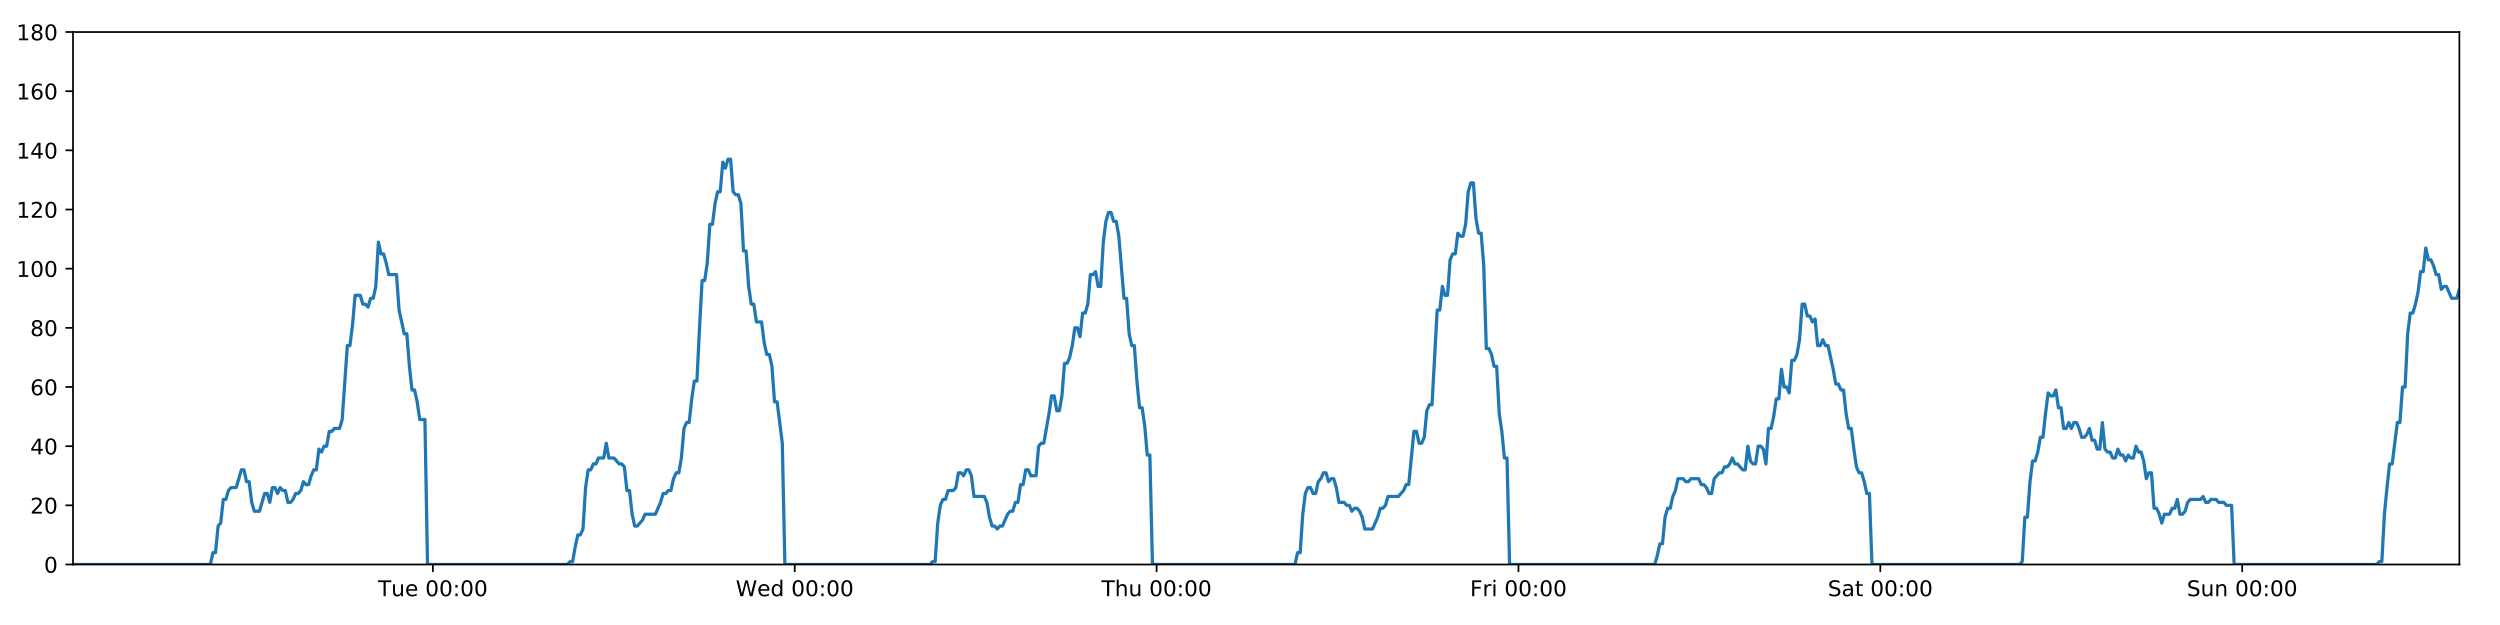
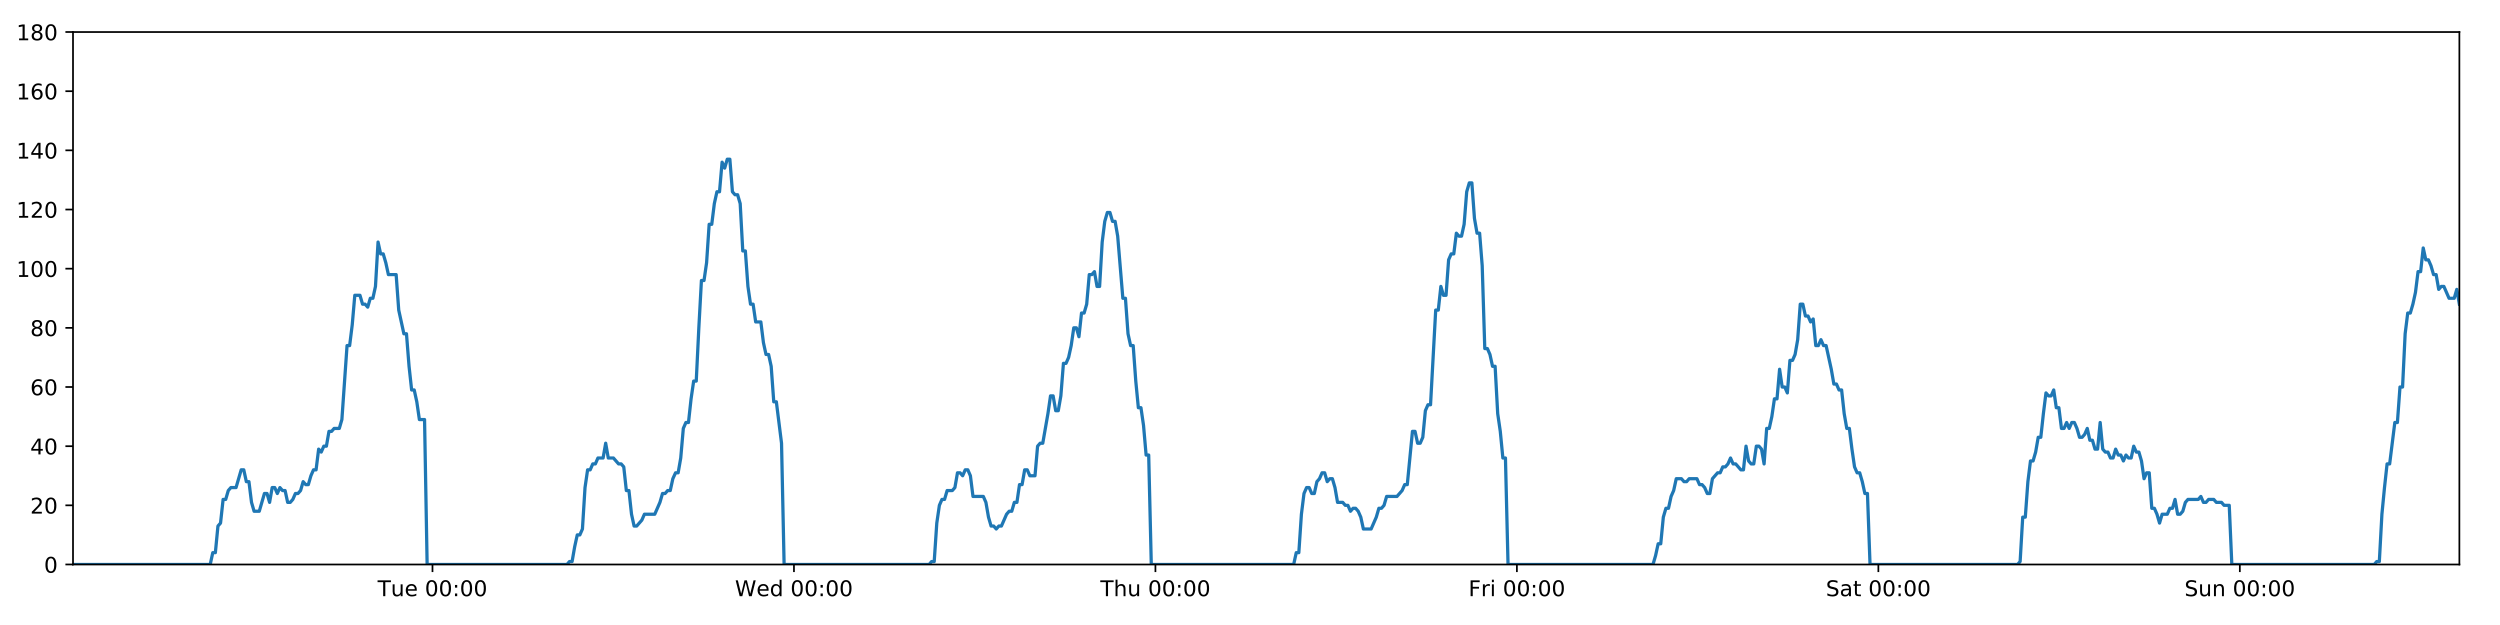
<svg xmlns="http://www.w3.org/2000/svg" xmlns:xlink="http://www.w3.org/1999/xlink" height="288pt" version="1.1" viewBox="0 0 1152 288" width="1152pt">
  <defs>
    <style type="text/css">
*{stroke-linecap:butt;stroke-linejoin:round;}
  </style>
  </defs>
  <g id="figure_1">
    <g id="patch_1">
      <path d="M 0 288  L 1152 288  L 1152 0  L 0 0  z " style="fill:#ffffff;" />
    </g>
    <g id="axes_1">
      <g id="patch_2">
        <path d="M 33.64 260.12  L 1133.28 260.12  L 1133.28 14.76  L 33.64 14.76  z " style="fill:#ffffff;" />
      </g>
      <g id="matplotlib.axis_1">
        <g id="xtick_1">
          <g id="line2d_1">
            <defs>
-               <path d="M 0 0  L 0 3.5  " id="ma4fcff2234" style="stroke:#000000;stroke-width:0.8;" />
-             </defs>
-             <g>
-               <use style="stroke:#000000;stroke-width:0.8;" x="199.47" xlink:href="#ma4fcff2234" y="260.12" />
+               <path d="M 0 0  L 0 3.5  " id="m98854b8094" style="stroke:#000000;stroke-width:0.8;" />
+             </defs>
+             <g>
+               <use style="stroke:#000000;stroke-width:0.8;" x="199.291" xlink:href="#m98854b8094" y="260.12" />
            </g>
          </g>
          <g id="text_1">
            <defs>
              <path d="M -0.297 72.906  L 61.375 72.906  L 61.375 64.594  L 35.5 64.594  L 35.5 0  L 25.594 0  L 25.594 64.594  L -0.297 64.594  z " id="DejaVuSans-84" />
              <path d="M 8.5 21.578  L 8.5 54.688  L 17.484 54.688  L 17.484 21.922  Q 17.484 14.156 20.5 10.266  Q 23.531 6.391 29.594 6.391  Q 36.859 6.391 41.078 11.031  Q 45.312 15.672 45.312 23.688  L 45.312 54.688  L 54.297 54.688  L 54.297 0  L 45.312 0  L 45.312 8.406  Q 42.047 3.422 37.719 1  Q 33.406 -1.422 27.688 -1.422  Q 18.266 -1.422 13.375 4.438  Q 8.5 10.297 8.5 21.578  z M 31.109 56  z " id="DejaVuSans-117" />
              <path d="M 56.203 29.594  L 56.203 25.203  L 14.891 25.203  Q 15.484 15.922 20.484 11.062  Q 25.484 6.203 34.422 6.203  Q 39.594 6.203 44.453 7.469  Q 49.312 8.734 54.109 11.281  L 54.109 2.781  Q 49.266 0.734 44.188 -0.344  Q 39.109 -1.422 33.891 -1.422  Q 20.797 -1.422 13.156 6.188  Q 5.516 13.812 5.516 26.812  Q 5.516 40.234 12.766 48.109  Q 20.016 56 32.328 56  Q 43.359 56 49.781 48.891  Q 56.203 41.797 56.203 29.594  z M 47.219 32.234  Q 47.125 39.594 43.094 43.984  Q 39.062 48.391 32.422 48.391  Q 24.906 48.391 20.391 44.141  Q 15.875 39.891 15.188 32.172  z " id="DejaVuSans-101" />
              <path id="DejaVuSans-32" />
              <path d="M 31.781 66.406  Q 24.172 66.406 20.328 58.906  Q 16.5 51.422 16.5 36.375  Q 16.5 21.391 20.328 13.891  Q 24.172 6.391 31.781 6.391  Q 39.453 6.391 43.281 13.891  Q 47.125 21.391 47.125 36.375  Q 47.125 51.422 43.281 58.906  Q 39.453 66.406 31.781 66.406  z M 31.781 74.219  Q 44.047 74.219 50.516 64.516  Q 56.984 54.828 56.984 36.375  Q 56.984 17.969 50.516 8.266  Q 44.047 -1.422 31.781 -1.422  Q 19.531 -1.422 13.062 8.266  Q 6.594 17.969 6.594 36.375  Q 6.594 54.828 13.062 64.516  Q 19.531 74.219 31.781 74.219  z " id="DejaVuSans-48" />
              <path d="M 11.719 12.406  L 22.016 12.406  L 22.016 0  L 11.719 0  z M 11.719 51.703  L 22.016 51.703  L 22.016 39.312  L 11.719 39.312  z " id="DejaVuSans-58" />
            </defs>
-             <g transform="translate(174.1843 274.7184)scale(0.1 -0.1)">
+             <g transform="translate(174.0047 274.7184)scale(0.1 -0.1)">
              <use xlink:href="#DejaVuSans-84" />
              <use x="60.85" xlink:href="#DejaVuSans-117" />
              <use x="124.229" xlink:href="#DejaVuSans-101" />
              <use x="185.752" xlink:href="#DejaVuSans-32" />
              <use x="217.539" xlink:href="#DejaVuSans-48" />
              <use x="281.162" xlink:href="#DejaVuSans-48" />
              <use x="344.785" xlink:href="#DejaVuSans-58" />
              <use x="378.477" xlink:href="#DejaVuSans-48" />
              <use x="442.1" xlink:href="#DejaVuSans-48" />
            </g>
          </g>
        </g>
        <g id="xtick_2">
          <g id="line2d_2">
            <g>
-               <use style="stroke:#000000;stroke-width:0.8;" x="366.216" xlink:href="#ma4fcff2234" y="260.12" />
+               <use style="stroke:#000000;stroke-width:0.8;" x="365.855" xlink:href="#m98854b8094" y="260.12" />
            </g>
          </g>
          <g id="text_2">
            <defs>
              <path d="M 3.328 72.906  L 13.281 72.906  L 28.609 11.281  L 43.891 72.906  L 54.984 72.906  L 70.312 11.281  L 85.594 72.906  L 95.609 72.906  L 77.297 0  L 64.891 0  L 49.516 63.281  L 33.984 0  L 21.578 0  z " id="DejaVuSans-87" />
              <path d="M 45.406 46.391  L 45.406 75.984  L 54.391 75.984  L 54.391 0  L 45.406 0  L 45.406 8.203  Q 42.578 3.328 38.25 0.953  Q 33.938 -1.422 27.875 -1.422  Q 17.969 -1.422 11.734 6.484  Q 5.516 14.406 5.516 27.297  Q 5.516 40.188 11.734 48.094  Q 17.969 56 27.875 56  Q 33.938 56 38.25 53.625  Q 42.578 51.266 45.406 46.391  z M 14.797 27.297  Q 14.797 17.391 18.875 11.75  Q 22.953 6.109 30.078 6.109  Q 37.203 6.109 41.297 11.75  Q 45.406 17.391 45.406 27.297  Q 45.406 37.203 41.297 42.844  Q 37.203 48.484 30.078 48.484  Q 22.953 48.484 18.875 42.844  Q 14.797 37.203 14.797 27.297  z " id="DejaVuSans-100" />
            </defs>
-             <g transform="translate(339.0266 274.7184)scale(0.1 -0.1)">
+             <g transform="translate(338.6663 274.7184)scale(0.1 -0.1)">
              <use xlink:href="#DejaVuSans-87" />
              <use x="98.799" xlink:href="#DejaVuSans-101" />
              <use x="160.322" xlink:href="#DejaVuSans-100" />
              <use x="223.799" xlink:href="#DejaVuSans-32" />
              <use x="255.586" xlink:href="#DejaVuSans-48" />
              <use x="319.209" xlink:href="#DejaVuSans-48" />
              <use x="382.832" xlink:href="#DejaVuSans-58" />
              <use x="416.523" xlink:href="#DejaVuSans-48" />
              <use x="480.146" xlink:href="#DejaVuSans-48" />
            </g>
          </g>
        </g>
        <g id="xtick_3">
          <g id="line2d_3">
            <g>
-               <use style="stroke:#000000;stroke-width:0.8;" x="532.961" xlink:href="#ma4fcff2234" y="260.12" />
+               <use style="stroke:#000000;stroke-width:0.8;" x="532.42" xlink:href="#m98854b8094" y="260.12" />
            </g>
          </g>
          <g id="text_3">
            <defs>
              <path d="M 54.891 33.016  L 54.891 0  L 45.906 0  L 45.906 32.719  Q 45.906 40.484 42.875 44.328  Q 39.844 48.188 33.797 48.188  Q 26.516 48.188 22.312 43.547  Q 18.109 38.922 18.109 30.906  L 18.109 0  L 9.078 0  L 9.078 75.984  L 18.109 75.984  L 18.109 46.188  Q 21.344 51.125 25.703 53.562  Q 30.078 56 35.797 56  Q 45.219 56 50.047 50.172  Q 54.891 44.344 54.891 33.016  z " id="DejaVuSans-104" />
            </defs>
-             <g transform="translate(507.5712 274.7184)scale(0.1 -0.1)">
+             <g transform="translate(507.0303 274.7184)scale(0.1 -0.1)">
              <use xlink:href="#DejaVuSans-84" />
              <use x="61.084" xlink:href="#DejaVuSans-104" />
              <use x="124.463" xlink:href="#DejaVuSans-117" />
              <use x="187.842" xlink:href="#DejaVuSans-32" />
              <use x="219.629" xlink:href="#DejaVuSans-48" />
              <use x="283.252" xlink:href="#DejaVuSans-48" />
              <use x="346.875" xlink:href="#DejaVuSans-58" />
              <use x="380.566" xlink:href="#DejaVuSans-48" />
              <use x="444.189" xlink:href="#DejaVuSans-48" />
            </g>
          </g>
        </g>
        <g id="xtick_4">
          <g id="line2d_4">
            <g>
-               <use style="stroke:#000000;stroke-width:0.8;" x="699.707" xlink:href="#ma4fcff2234" y="260.12" />
+               <use style="stroke:#000000;stroke-width:0.8;" x="698.985" xlink:href="#m98854b8094" y="260.12" />
            </g>
          </g>
          <g id="text_4">
            <defs>
              <path d="M 9.812 72.906  L 51.703 72.906  L 51.703 64.594  L 19.672 64.594  L 19.672 43.109  L 48.578 43.109  L 48.578 34.812  L 19.672 34.812  L 19.672 0  L 9.812 0  z " id="DejaVuSans-70" />
              <path d="M 41.109 46.297  Q 39.594 47.172 37.812 47.578  Q 36.031 48 33.891 48  Q 26.266 48 22.188 43.047  Q 18.109 38.094 18.109 28.812  L 18.109 0  L 9.078 0  L 9.078 54.688  L 18.109 54.688  L 18.109 46.188  Q 20.953 51.172 25.484 53.578  Q 30.031 56 36.531 56  Q 37.453 56 38.578 55.875  Q 39.703 55.766 41.062 55.516  z " id="DejaVuSans-114" />
              <path d="M 9.422 54.688  L 18.406 54.688  L 18.406 0  L 9.422 0  z M 9.422 75.984  L 18.406 75.984  L 18.406 64.594  L 9.422 64.594  z " id="DejaVuSans-105" />
            </defs>
-             <g transform="translate(677.3932 274.7184)scale(0.1 -0.1)">
+             <g transform="translate(676.6716 274.7184)scale(0.1 -0.1)">
              <use xlink:href="#DejaVuSans-70" />
              <use x="57.41" xlink:href="#DejaVuSans-114" />
              <use x="98.523" xlink:href="#DejaVuSans-105" />
              <use x="126.307" xlink:href="#DejaVuSans-32" />
              <use x="158.094" xlink:href="#DejaVuSans-48" />
              <use x="221.717" xlink:href="#DejaVuSans-48" />
              <use x="285.34" xlink:href="#DejaVuSans-58" />
              <use x="319.031" xlink:href="#DejaVuSans-48" />
              <use x="382.654" xlink:href="#DejaVuSans-48" />
            </g>
          </g>
        </g>
        <g id="xtick_5">
          <g id="line2d_5">
            <g>
-               <use style="stroke:#000000;stroke-width:0.8;" x="866.452" xlink:href="#ma4fcff2234" y="260.12" />
+               <use style="stroke:#000000;stroke-width:0.8;" x="865.55" xlink:href="#m98854b8094" y="260.12" />
            </g>
          </g>
          <g id="text_5">
            <defs>
              <path d="M 53.516 70.516  L 53.516 60.891  Q 47.906 63.578 42.922 64.891  Q 37.938 66.219 33.297 66.219  Q 25.25 66.219 20.875 63.094  Q 16.5 59.969 16.5 54.203  Q 16.5 49.359 19.406 46.891  Q 22.312 44.438 30.422 42.922  L 36.375 41.703  Q 47.406 39.594 52.656 34.297  Q 57.906 29 57.906 20.125  Q 57.906 9.516 50.797 4.047  Q 43.703 -1.422 29.984 -1.422  Q 24.812 -1.422 18.969 -0.25  Q 13.141 0.922 6.891 3.219  L 6.891 13.375  Q 12.891 10.016 18.656 8.297  Q 24.422 6.594 29.984 6.594  Q 38.422 6.594 43.016 9.906  Q 47.609 13.234 47.609 19.391  Q 47.609 24.75 44.312 27.781  Q 41.016 30.812 33.5 32.328  L 27.484 33.5  Q 16.453 35.688 11.516 40.375  Q 6.594 45.062 6.594 53.422  Q 6.594 63.094 13.406 68.656  Q 20.219 74.219 32.172 74.219  Q 37.312 74.219 42.625 73.281  Q 47.953 72.359 53.516 70.516  z " id="DejaVuSans-83" />
              <path d="M 34.281 27.484  Q 23.391 27.484 19.188 25  Q 14.984 22.516 14.984 16.5  Q 14.984 11.719 18.141 8.906  Q 21.297 6.109 26.703 6.109  Q 34.188 6.109 38.703 11.406  Q 43.219 16.703 43.219 25.484  L 43.219 27.484  z M 52.203 31.203  L 52.203 0  L 43.219 0  L 43.219 8.297  Q 40.141 3.328 35.547 0.953  Q 30.953 -1.422 24.312 -1.422  Q 15.922 -1.422 10.953 3.297  Q 6 8.016 6 15.922  Q 6 25.141 12.172 29.828  Q 18.359 34.516 30.609 34.516  L 43.219 34.516  L 43.219 35.406  Q 43.219 41.609 39.141 45  Q 35.062 48.391 27.688 48.391  Q 23 48.391 18.547 47.266  Q 14.109 46.141 10.016 43.891  L 10.016 52.203  Q 14.938 54.109 19.578 55.047  Q 24.219 56 28.609 56  Q 40.484 56 46.344 49.844  Q 52.203 43.703 52.203 31.203  z " id="DejaVuSans-97" />
              <path d="M 18.312 70.219  L 18.312 54.688  L 36.812 54.688  L 36.812 47.703  L 18.312 47.703  L 18.312 18.016  Q 18.312 11.328 20.141 9.422  Q 21.969 7.516 27.594 7.516  L 36.812 7.516  L 36.812 0  L 27.594 0  Q 17.188 0 13.234 3.875  Q 9.281 7.766 9.281 18.016  L 9.281 47.703  L 2.688 47.703  L 2.688 54.688  L 9.281 54.688  L 9.281 70.219  z " id="DejaVuSans-116" />
            </defs>
-             <g transform="translate(842.255 274.7184)scale(0.1 -0.1)">
+             <g transform="translate(841.3528 274.7184)scale(0.1 -0.1)">
              <use xlink:href="#DejaVuSans-83" />
              <use x="63.477" xlink:href="#DejaVuSans-97" />
              <use x="124.756" xlink:href="#DejaVuSans-116" />
              <use x="163.965" xlink:href="#DejaVuSans-32" />
              <use x="195.752" xlink:href="#DejaVuSans-48" />
              <use x="259.375" xlink:href="#DejaVuSans-48" />
              <use x="322.998" xlink:href="#DejaVuSans-58" />
              <use x="356.689" xlink:href="#DejaVuSans-48" />
              <use x="420.312" xlink:href="#DejaVuSans-48" />
            </g>
          </g>
        </g>
        <g id="xtick_6">
          <g id="line2d_6">
            <g>
-               <use style="stroke:#000000;stroke-width:0.8;" x="1033.197" xlink:href="#ma4fcff2234" y="260.12" />
+               <use style="stroke:#000000;stroke-width:0.8;" x="1032.114" xlink:href="#m98854b8094" y="260.12" />
            </g>
          </g>
          <g id="text_6">
            <defs>
              <path d="M 54.891 33.016  L 54.891 0  L 45.906 0  L 45.906 32.719  Q 45.906 40.484 42.875 44.328  Q 39.844 48.188 33.797 48.188  Q 26.516 48.188 22.312 43.547  Q 18.109 38.922 18.109 30.906  L 18.109 0  L 9.078 0  L 9.078 54.688  L 18.109 54.688  L 18.109 46.188  Q 21.344 51.125 25.703 53.562  Q 30.078 56 35.797 56  Q 45.219 56 50.047 50.172  Q 54.891 44.344 54.891 33.016  z " id="DejaVuSans-110" />
            </defs>
-             <g transform="translate(1007.687 274.7184)scale(0.1 -0.1)">
+             <g transform="translate(1006.604 274.7184)scale(0.1 -0.1)">
              <use xlink:href="#DejaVuSans-83" />
              <use x="63.477" xlink:href="#DejaVuSans-117" />
              <use x="126.855" xlink:href="#DejaVuSans-110" />
              <use x="190.234" xlink:href="#DejaVuSans-32" />
              <use x="222.021" xlink:href="#DejaVuSans-48" />
              <use x="285.645" xlink:href="#DejaVuSans-48" />
              <use x="349.268" xlink:href="#DejaVuSans-58" />
              <use x="382.959" xlink:href="#DejaVuSans-48" />
              <use x="446.582" xlink:href="#DejaVuSans-48" />
            </g>
          </g>
        </g>
      </g>
      <g id="matplotlib.axis_2">
        <g id="ytick_1">
          <g id="line2d_7">
            <defs>
-               <path d="M 0 0  L -3.5 0  " id="mc8cfd899a2" style="stroke:#000000;stroke-width:0.8;" />
-             </defs>
-             <g>
-               <use style="stroke:#000000;stroke-width:0.8;" x="33.64" xlink:href="#mc8cfd899a2" y="260.12" />
+               <path d="M 0 0  L -3.5 0  " id="mb540754989" style="stroke:#000000;stroke-width:0.8;" />
+             </defs>
+             <g>
+               <use style="stroke:#000000;stroke-width:0.8;" x="33.64" xlink:href="#mb540754989" y="260.12" />
            </g>
          </g>
          <g id="text_7">
            <g transform="translate(20.2775 263.9192)scale(0.1 -0.1)">
              <use xlink:href="#DejaVuSans-48" />
            </g>
          </g>
        </g>
        <g id="ytick_2">
          <g id="line2d_8">
            <g>
-               <use style="stroke:#000000;stroke-width:0.8;" x="33.64" xlink:href="#mc8cfd899a2" y="232.858" />
+               <use style="stroke:#000000;stroke-width:0.8;" x="33.64" xlink:href="#mb540754989" y="232.858" />
            </g>
          </g>
          <g id="text_8">
            <defs>
              <path d="M 19.188 8.297  L 53.609 8.297  L 53.609 0  L 7.328 0  L 7.328 8.297  Q 12.938 14.109 22.625 23.891  Q 32.328 33.688 34.812 36.531  Q 39.547 41.844 41.422 45.531  Q 43.312 49.219 43.312 52.781  Q 43.312 58.594 39.234 62.25  Q 35.156 65.922 28.609 65.922  Q 23.969 65.922 18.812 64.312  Q 13.672 62.703 7.812 59.422  L 7.812 69.391  Q 13.766 71.781 18.938 73  Q 24.125 74.219 28.422 74.219  Q 39.75 74.219 46.484 68.547  Q 53.219 62.891 53.219 53.422  Q 53.219 48.922 51.531 44.891  Q 49.859 40.875 45.406 35.406  Q 44.188 33.984 37.641 27.219  Q 31.109 20.453 19.188 8.297  z " id="DejaVuSans-50" />
            </defs>
            <g transform="translate(13.915 236.657)scale(0.1 -0.1)">
              <use xlink:href="#DejaVuSans-50" />
              <use x="63.623" xlink:href="#DejaVuSans-48" />
            </g>
          </g>
        </g>
        <g id="ytick_3">
          <g id="line2d_9">
            <g>
-               <use style="stroke:#000000;stroke-width:0.8;" x="33.64" xlink:href="#mc8cfd899a2" y="205.596" />
+               <use style="stroke:#000000;stroke-width:0.8;" x="33.64" xlink:href="#mb540754989" y="205.596" />
            </g>
          </g>
          <g id="text_9">
            <defs>
              <path d="M 37.797 64.312  L 12.891 25.391  L 37.797 25.391  z M 35.203 72.906  L 47.609 72.906  L 47.609 25.391  L 58.016 25.391  L 58.016 17.188  L 47.609 17.188  L 47.609 0  L 37.797 0  L 37.797 17.188  L 4.891 17.188  L 4.891 26.703  z " id="DejaVuSans-52" />
            </defs>
            <g transform="translate(13.915 209.3948)scale(0.1 -0.1)">
              <use xlink:href="#DejaVuSans-52" />
              <use x="63.623" xlink:href="#DejaVuSans-48" />
            </g>
          </g>
        </g>
        <g id="ytick_4">
          <g id="line2d_10">
            <g>
-               <use style="stroke:#000000;stroke-width:0.8;" x="33.64" xlink:href="#mc8cfd899a2" y="178.333" />
+               <use style="stroke:#000000;stroke-width:0.8;" x="33.64" xlink:href="#mb540754989" y="178.333" />
            </g>
          </g>
          <g id="text_10">
            <defs>
              <path d="M 33.016 40.375  Q 26.375 40.375 22.484 35.828  Q 18.609 31.297 18.609 23.391  Q 18.609 15.531 22.484 10.953  Q 26.375 6.391 33.016 6.391  Q 39.656 6.391 43.531 10.953  Q 47.406 15.531 47.406 23.391  Q 47.406 31.297 43.531 35.828  Q 39.656 40.375 33.016 40.375  z M 52.594 71.297  L 52.594 62.312  Q 48.875 64.062 45.094 64.984  Q 41.312 65.922 37.594 65.922  Q 27.828 65.922 22.672 59.328  Q 17.531 52.734 16.797 39.406  Q 19.672 43.656 24.016 45.922  Q 28.375 48.188 33.594 48.188  Q 44.578 48.188 50.953 41.516  Q 57.328 34.859 57.328 23.391  Q 57.328 12.156 50.688 5.359  Q 44.047 -1.422 33.016 -1.422  Q 20.359 -1.422 13.672 8.266  Q 6.984 17.969 6.984 36.375  Q 6.984 53.656 15.188 63.938  Q 23.391 74.219 37.203 74.219  Q 40.922 74.219 44.703 73.484  Q 48.484 72.75 52.594 71.297  z " id="DejaVuSans-54" />
            </defs>
            <g transform="translate(13.915 182.1326)scale(0.1 -0.1)">
              <use xlink:href="#DejaVuSans-54" />
              <use x="63.623" xlink:href="#DejaVuSans-48" />
            </g>
          </g>
        </g>
        <g id="ytick_5">
          <g id="line2d_11">
            <g>
-               <use style="stroke:#000000;stroke-width:0.8;" x="33.64" xlink:href="#mc8cfd899a2" y="151.071" />
+               <use style="stroke:#000000;stroke-width:0.8;" x="33.64" xlink:href="#mb540754989" y="151.071" />
            </g>
          </g>
          <g id="text_11">
            <defs>
              <path d="M 31.781 34.625  Q 24.75 34.625 20.719 30.859  Q 16.703 27.094 16.703 20.516  Q 16.703 13.922 20.719 10.156  Q 24.75 6.391 31.781 6.391  Q 38.812 6.391 42.859 10.172  Q 46.922 13.969 46.922 20.516  Q 46.922 27.094 42.891 30.859  Q 38.875 34.625 31.781 34.625  z M 21.922 38.812  Q 15.578 40.375 12.031 44.719  Q 8.5 49.078 8.5 55.328  Q 8.5 64.062 14.719 69.141  Q 20.953 74.219 31.781 74.219  Q 42.672 74.219 48.875 69.141  Q 55.078 64.062 55.078 55.328  Q 55.078 49.078 51.531 44.719  Q 48 40.375 41.703 38.812  Q 48.828 37.156 52.797 32.312  Q 56.781 27.484 56.781 20.516  Q 56.781 9.906 50.312 4.234  Q 43.844 -1.422 31.781 -1.422  Q 19.734 -1.422 13.25 4.234  Q 6.781 9.906 6.781 20.516  Q 6.781 27.484 10.781 32.312  Q 14.797 37.156 21.922 38.812  z M 18.312 54.391  Q 18.312 48.734 21.844 45.562  Q 25.391 42.391 31.781 42.391  Q 38.141 42.391 41.719 45.562  Q 45.312 48.734 45.312 54.391  Q 45.312 60.062 41.719 63.234  Q 38.141 66.406 31.781 66.406  Q 25.391 66.406 21.844 63.234  Q 18.312 60.062 18.312 54.391  z " id="DejaVuSans-56" />
            </defs>
            <g transform="translate(13.915 154.8703)scale(0.1 -0.1)">
              <use xlink:href="#DejaVuSans-56" />
              <use x="63.623" xlink:href="#DejaVuSans-48" />
            </g>
          </g>
        </g>
        <g id="ytick_6">
          <g id="line2d_12">
            <g>
-               <use style="stroke:#000000;stroke-width:0.8;" x="33.64" xlink:href="#mc8cfd899a2" y="123.809" />
+               <use style="stroke:#000000;stroke-width:0.8;" x="33.64" xlink:href="#mb540754989" y="123.809" />
            </g>
          </g>
          <g id="text_12">
            <defs>
              <path d="M 12.406 8.297  L 28.516 8.297  L 28.516 63.922  L 10.984 60.406  L 10.984 69.391  L 28.422 72.906  L 38.281 72.906  L 38.281 8.297  L 54.391 8.297  L 54.391 0  L 12.406 0  z " id="DejaVuSans-49" />
            </defs>
            <g transform="translate(7.5525 127.6081)scale(0.1 -0.1)">
              <use xlink:href="#DejaVuSans-49" />
              <use x="63.623" xlink:href="#DejaVuSans-48" />
              <use x="127.246" xlink:href="#DejaVuSans-48" />
            </g>
          </g>
        </g>
        <g id="ytick_7">
          <g id="line2d_13">
            <g>
-               <use style="stroke:#000000;stroke-width:0.8;" x="33.64" xlink:href="#mc8cfd899a2" y="96.547" />
+               <use style="stroke:#000000;stroke-width:0.8;" x="33.64" xlink:href="#mb540754989" y="96.547" />
            </g>
          </g>
          <g id="text_13">
            <g transform="translate(7.5525 100.3459)scale(0.1 -0.1)">
              <use xlink:href="#DejaVuSans-49" />
              <use x="63.623" xlink:href="#DejaVuSans-50" />
              <use x="127.246" xlink:href="#DejaVuSans-48" />
            </g>
          </g>
        </g>
        <g id="ytick_8">
          <g id="line2d_14">
            <g>
-               <use style="stroke:#000000;stroke-width:0.8;" x="33.64" xlink:href="#mc8cfd899a2" y="69.284" />
+               <use style="stroke:#000000;stroke-width:0.8;" x="33.64" xlink:href="#mb540754989" y="69.284" />
            </g>
          </g>
          <g id="text_14">
            <g transform="translate(7.5525 73.08366)scale(0.1 -0.1)">
              <use xlink:href="#DejaVuSans-49" />
              <use x="63.623" xlink:href="#DejaVuSans-52" />
              <use x="127.246" xlink:href="#DejaVuSans-48" />
            </g>
          </g>
        </g>
        <g id="ytick_9">
          <g id="line2d_15">
            <g>
-               <use style="stroke:#000000;stroke-width:0.8;" x="33.64" xlink:href="#mc8cfd899a2" y="42.022" />
+               <use style="stroke:#000000;stroke-width:0.8;" x="33.64" xlink:href="#mb540754989" y="42.022" />
            </g>
          </g>
          <g id="text_15">
            <g transform="translate(7.5525 45.82144)scale(0.1 -0.1)">
              <use xlink:href="#DejaVuSans-49" />
              <use x="63.623" xlink:href="#DejaVuSans-54" />
              <use x="127.246" xlink:href="#DejaVuSans-48" />
            </g>
          </g>
        </g>
        <g id="ytick_10">
          <g id="line2d_16">
            <g>
-               <use style="stroke:#000000;stroke-width:0.8;" x="33.64" xlink:href="#mc8cfd899a2" y="14.76" />
+               <use style="stroke:#000000;stroke-width:0.8;" x="33.64" xlink:href="#mb540754989" y="14.76" />
            </g>
          </g>
          <g id="text_16">
            <g transform="translate(7.5525 18.55922)scale(0.1 -0.1)">
              <use xlink:href="#DejaVuSans-49" />
              <use x="63.623" xlink:href="#DejaVuSans-56" />
              <use x="127.246" xlink:href="#DejaVuSans-48" />
            </g>
          </g>
        </g>
      </g>
      <g id="line2d_17">
-         <path clip-path="url(#pbbda712b66)" d="M 33.64 260.12  L 96.926 260.12  L 98.118 254.668  L 99.309 254.668  L 100.502 242.4  L 101.692 241.036  L 102.883 230.132  L 104.077 230.132  L 105.271 226.042  L 106.463 224.679  L 108.844 224.679  L 111.225 216.5  L 112.415 216.5  L 113.606 221.953  L 114.797 221.953  L 115.987 231.495  L 117.178 235.584  L 119.56 235.584  L 121.943 227.405  L 123.134 227.405  L 124.324 231.495  L 125.515 224.679  L 126.705 224.679  L 127.895 227.405  L 129.091 224.679  L 130.282 226.042  L 131.473 226.042  L 132.663 231.495  L 133.854 231.495  L 135.044 230.132  L 136.234 227.405  L 137.424 227.405  L 138.616 226.042  L 139.808 221.953  L 141 223.316  L 142.193 223.316  L 143.384 219.227  L 144.575 216.5  L 145.766 216.5  L 146.956 206.959  L 148.147 208.322  L 149.338 205.596  L 150.53 205.596  L 151.721 198.78  L 152.911 198.78  L 154.102 197.417  L 156.484 197.417  L 157.675 193.328  L 160.056 159.25  L 161.248 159.25  L 162.442 149.708  L 163.633 136.077  L 166.017 136.077  L 167.208 140.166  L 168.398 140.166  L 169.59 141.529  L 170.782 137.44  L 171.973 137.44  L 173.166 131.988  L 174.361 111.541  L 175.552 116.993  L 176.745 116.993  L 177.937 121.083  L 179.131 126.535  L 182.704 126.535  L 183.894 142.892  L 186.275 153.797  L 187.468 153.797  L 188.658 168.792  L 189.85 179.696  L 191.04 179.696  L 192.232 185.149  L 193.423 193.328  L 195.807 193.328  L 196.998 260.12  L 261.505 260.12  L 262.676 258.757  L 263.871 258.757  L 265.061 251.941  L 266.252 246.489  L 267.445 246.489  L 268.641 243.763  L 269.832 224.679  L 271.024 216.5  L 272.215 216.5  L 273.407 213.774  L 274.597 213.774  L 275.789 211.048  L 278.171 211.048  L 279.363 204.232  L 280.555 211.048  L 282.936 211.048  L 285.32 213.774  L 286.514 213.774  L 287.706 215.137  L 288.897 226.042  L 290.088 226.042  L 291.279 236.947  L 292.472 242.4  L 293.662 242.4  L 296.044 239.673  L 297.236 236.947  L 302.004 236.947  L 304.388 231.495  L 305.581 227.405  L 306.772 227.405  L 307.964 226.042  L 309.155 226.042  L 310.346 220.59  L 311.599 217.864  L 312.792 217.864  L 313.984 211.048  L 315.175 197.417  L 316.366 194.691  L 317.559 194.691  L 318.754 183.786  L 319.949 175.607  L 321.142 175.607  L 322.336 151.071  L 323.529 129.261  L 324.721 129.261  L 325.912 121.083  L 327.103 103.362  L 328.294 103.362  L 329.486 93.82  L 330.682 88.368  L 331.873 88.368  L 333.064 74.737  L 334.257 77.463  L 335.452 73.374  L 336.642 73.374  L 337.834 88.368  L 339.027 89.731  L 340.218 89.731  L 341.411 93.82  L 342.602 115.63  L 343.794 115.63  L 344.986 131.988  L 346.177 140.166  L 347.368 140.166  L 348.558 148.345  L 350.939 148.345  L 352.132 157.887  L 353.323 163.339  L 354.516 163.339  L 355.706 168.792  L 356.9 185.149  L 358.091 185.149  L 360.48 204.232  L 361.674 260.12  L 428.55 260.12  L 429.722 258.757  L 430.913 258.757  L 432.105 241.036  L 433.298 232.858  L 434.49 230.132  L 435.681 230.132  L 436.879 226.042  L 439.263 226.042  L 440.457 224.679  L 441.649 217.864  L 442.841 217.864  L 444.033 219.227  L 445.227 216.5  L 446.42 216.5  L 447.611 219.227  L 448.802 228.768  L 453.574 228.768  L 454.765 231.495  L 455.956 238.31  L 457.149 242.4  L 458.343 242.4  L 459.534 243.763  L 460.727 242.4  L 461.918 242.4  L 464.302 236.947  L 465.494 235.584  L 466.684 235.584  L 467.876 231.495  L 469.067 231.495  L 470.259 223.316  L 471.45 223.316  L 472.642 216.5  L 473.833 216.5  L 475.026 219.227  L 477.407 219.227  L 478.601 205.596  L 479.794 204.232  L 480.989 204.232  L 483.375 190.601  L 484.566 182.423  L 485.762 182.423  L 486.954 189.238  L 488.144 189.238  L 489.334 182.423  L 490.526 167.428  L 491.717 167.428  L 492.912 164.702  L 494.102 159.25  L 495.293 151.071  L 496.484 151.071  L 497.675 155.16  L 498.867 144.256  L 500.059 144.256  L 501.252 140.166  L 502.443 126.535  L 503.636 126.535  L 504.828 125.172  L 506.021 131.988  L 507.211 131.988  L 508.403 111.541  L 509.594 101.999  L 510.785 97.91  L 511.977 97.91  L 513.168 101.999  L 514.359 101.999  L 515.551 108.815  L 517.935 137.44  L 519.127 137.44  L 520.319 153.797  L 521.513 159.25  L 522.703 159.25  L 523.895 175.607  L 525.088 187.875  L 526.282 187.875  L 527.473 196.054  L 528.664 209.685  L 529.857 209.685  L 531.05 260.12  L 596.73 260.12  L 597.922 254.668  L 599.112 254.668  L 600.303 236.947  L 601.494 227.405  L 602.685 224.679  L 603.876 224.679  L 605.067 227.405  L 606.257 227.405  L 607.447 221.953  L 608.638 220.59  L 609.831 217.864  L 611.023 217.864  L 612.214 221.953  L 613.404 220.59  L 614.596 220.59  L 615.786 224.679  L 616.976 231.495  L 619.362 231.495  L 620.553 232.858  L 621.744 232.858  L 622.935 235.584  L 624.126 234.221  L 625.317 234.221  L 626.507 235.584  L 627.698 238.31  L 628.889 243.763  L 632.461 243.763  L 634.843 238.31  L 636.036 234.221  L 637.227 234.221  L 638.418 232.858  L 639.609 228.768  L 644.376 228.768  L 646.76 226.042  L 647.951 223.316  L 649.142 223.316  L 651.527 198.78  L 652.719 198.78  L 653.911 204.232  L 655.103 204.232  L 656.297 201.506  L 657.488 189.238  L 658.679 186.512  L 659.87 186.512  L 662.252 142.892  L 663.444 142.892  L 664.636 131.988  L 665.828 136.077  L 667.019 136.077  L 668.21 119.72  L 669.402 116.993  L 670.593 116.993  L 671.784 107.452  L 672.977 108.815  L 674.169 108.815  L 675.36 103.362  L 676.552 88.368  L 677.744 84.279  L 678.936 84.279  L 680.128 100.636  L 681.32 107.452  L 682.511 107.452  L 683.702 122.446  L 684.894 160.613  L 686.085 160.613  L 687.277 163.339  L 688.468 168.792  L 689.659 168.792  L 690.851 190.601  L 692.043 198.78  L 693.234 211.048  L 694.426 211.048  L 695.617 260.12  L 762.487 260.12  L 763.679 256.031  L 764.87 250.578  L 766.062 250.578  L 767.255 238.31  L 768.447 234.221  L 769.641 234.221  L 770.833 228.768  L 772.024 226.042  L 773.217 220.59  L 775.604 220.59  L 776.798 221.953  L 777.988 221.953  L 779.179 220.59  L 782.754 220.59  L 783.945 223.316  L 785.137 223.316  L 786.329 224.679  L 787.52 227.405  L 788.713 227.405  L 789.904 220.59  L 792.289 217.864  L 793.482 217.864  L 794.677 215.137  L 795.872 215.137  L 797.065 213.774  L 798.256 211.048  L 799.448 213.774  L 800.64 213.774  L 803.022 216.5  L 804.212 216.5  L 805.402 205.596  L 806.592 212.411  L 807.783 213.774  L 808.974 213.774  L 810.164 205.596  L 811.357 205.596  L 812.547 206.959  L 813.738 213.774  L 814.929 197.417  L 816.121 197.417  L 817.313 191.964  L 818.504 183.786  L 819.698 183.786  L 820.889 170.155  L 822.079 178.333  L 823.273 178.333  L 824.463 181.06  L 825.655 166.065  L 826.845 166.065  L 828.039 163.339  L 829.232 156.524  L 830.424 140.166  L 831.616 140.166  L 832.806 145.619  L 834 145.619  L 835.191 148.345  L 836.385 146.982  L 837.578 159.25  L 838.772 159.25  L 839.963 156.524  L 841.156 159.25  L 842.347 159.25  L 844.732 170.155  L 845.923 176.97  L 847.115 176.97  L 848.306 179.696  L 849.498 179.696  L 850.689 190.601  L 851.88 197.417  L 853.073 197.417  L 854.264 206.959  L 855.458 215.137  L 856.649 217.864  L 857.843 217.864  L 859.034 221.953  L 860.225 227.405  L 861.418 227.405  L 862.609 260.12  L 930.658 260.12  L 931.849 258.757  L 933.042 238.31  L 934.235 238.31  L 935.429 221.953  L 936.619 212.411  L 937.811 212.411  L 939.002 208.322  L 940.194 201.506  L 941.385 201.506  L 942.577 190.601  L 943.77 181.06  L 944.961 182.423  L 946.152 182.423  L 947.342 179.696  L 948.532 187.875  L 949.723 187.875  L 950.913 197.417  L 952.104 197.417  L 953.294 194.691  L 954.484 197.417  L 955.674 194.691  L 956.865 194.691  L 958.055 197.417  L 959.245 201.506  L 960.435 201.506  L 961.626 200.143  L 962.819 197.417  L 964.009 202.869  L 965.199 202.869  L 966.39 206.959  L 967.58 206.959  L 968.77 194.691  L 969.96 206.959  L 971.151 208.322  L 972.341 208.322  L 973.531 211.048  L 974.721 211.048  L 975.911 206.959  L 977.104 209.685  L 978.294 209.685  L 979.487 212.411  L 980.678 209.685  L 981.868 211.048  L 983.061 211.048  L 984.251 205.596  L 985.445 208.322  L 986.635 208.322  L 987.825 212.411  L 989.016 220.59  L 990.206 217.864  L 991.396 217.864  L 992.588 234.221  L 993.778 234.221  L 994.969 236.947  L 996.161 241.036  L 997.352 236.947  L 999.737 236.947  L 1000.929 234.221  L 1002.12 234.221  L 1003.311 230.132  L 1004.501 236.947  L 1005.691 236.947  L 1006.884 235.584  L 1008.074 231.495  L 1009.265 230.132  L 1014.028 230.132  L 1015.219 228.768  L 1016.408 231.495  L 1017.598 231.495  L 1018.788 230.132  L 1021.169 230.132  L 1022.358 231.495  L 1024.739 231.495  L 1025.93 232.858  L 1028.31 232.858  L 1029.501 260.12  L 1095.186 260.12  L 1096.358 258.757  L 1097.549 258.757  L 1098.739 236.947  L 1099.929 224.679  L 1101.12 213.774  L 1102.31 213.774  L 1104.694 194.691  L 1105.884 194.691  L 1107.075 178.333  L 1108.265 178.333  L 1109.456 153.797  L 1110.646 144.256  L 1111.837 144.256  L 1113.028 140.166  L 1114.218 134.714  L 1115.409 125.172  L 1116.602 125.172  L 1117.795 114.267  L 1118.986 119.72  L 1120.179 119.72  L 1121.369 122.446  L 1122.56 126.535  L 1123.75 126.535  L 1124.941 133.351  L 1126.133 131.988  L 1127.323 131.988  L 1129.705 137.44  L 1132.088 137.44  L 1133.28 133.351  L 1133.28 133.351  " style="fill:none;stroke:#1f77b4;stroke-linecap:square;stroke-width:1.5;" />
+         <path clip-path="url(#p5326872c07)" d="M 33.64 260.12  L 96.858 260.12  L 98.048 254.668  L 99.238 254.668  L 100.43 242.4  L 101.619 241.036  L 102.808 230.132  L 104 230.132  L 105.194 226.042  L 106.384 224.679  L 108.763 224.679  L 111.141 216.5  L 112.33 216.5  L 113.519 221.953  L 114.709 221.953  L 115.897 231.495  L 117.088 235.584  L 119.467 235.584  L 121.848 227.405  L 123.037 227.405  L 124.226 231.495  L 125.416 224.679  L 126.605 224.679  L 127.793 227.405  L 128.987 224.679  L 130.177 226.042  L 131.367 226.042  L 132.556 231.495  L 133.746 231.495  L 134.934 230.132  L 136.123 227.405  L 137.312 227.405  L 138.503 226.042  L 139.693 221.953  L 140.884 223.316  L 142.075 223.316  L 143.265 219.227  L 144.455 216.5  L 145.644 216.5  L 146.833 206.959  L 148.023 208.322  L 149.213 205.596  L 150.403 205.596  L 151.593 198.78  L 152.782 198.78  L 153.971 197.417  L 156.351 197.417  L 157.54 193.328  L 159.919 159.25  L 161.11 159.25  L 162.302 149.708  L 163.493 136.077  L 165.873 136.077  L 167.063 140.166  L 168.252 140.166  L 169.443 141.529  L 170.633 137.44  L 171.823 137.44  L 173.014 131.988  L 174.208 111.541  L 175.398 116.993  L 176.59 116.993  L 177.78 121.083  L 178.973 126.535  L 182.542 126.535  L 183.731 142.892  L 186.109 153.797  L 187.301 153.797  L 188.49 168.792  L 189.681 179.696  L 190.87 179.696  L 192.06 185.149  L 193.25 193.328  L 195.631 193.328  L 196.821 260.12  L 261.258 260.12  L 262.428 258.757  L 263.621 258.757  L 264.81 251.941  L 266 246.489  L 267.192 246.489  L 268.386 243.763  L 269.576 224.679  L 270.767 216.5  L 271.957 216.5  L 273.147 213.774  L 274.336 213.774  L 275.526 211.048  L 277.906 211.048  L 279.097 204.232  L 280.288 211.048  L 282.666 211.048  L 285.047 213.774  L 286.24 213.774  L 287.43 215.137  L 288.62 226.042  L 289.81 226.042  L 291 236.947  L 292.191 242.4  L 293.38 242.4  L 295.759 239.673  L 296.95 236.947  L 301.713 236.947  L 304.095 231.495  L 305.286 227.405  L 306.476 227.405  L 307.667 226.042  L 308.856 226.042  L 310.046 220.59  L 311.298 217.864  L 312.489 217.864  L 313.68 211.048  L 314.87 197.417  L 316.06 194.691  L 317.252 194.691  L 318.445 183.786  L 319.639 175.607  L 320.83 175.607  L 322.023 151.071  L 323.215 129.261  L 324.406 129.261  L 325.595 121.083  L 326.785 103.362  L 327.975 103.362  L 329.165 93.82  L 330.36 88.368  L 331.55 88.368  L 332.739 74.737  L 333.931 77.463  L 335.125 73.374  L 336.314 73.374  L 337.504 88.368  L 338.696 89.731  L 339.886 89.731  L 341.078 93.82  L 342.268 115.63  L 343.458 115.63  L 344.648 131.988  L 345.838 140.166  L 347.028 140.166  L 348.217 148.345  L 350.595 148.345  L 351.787 157.887  L 352.977 163.339  L 354.168 163.339  L 355.358 168.792  L 356.549 185.149  L 357.739 185.149  L 360.126 204.232  L 361.318 260.12  L 428.122 260.12  L 429.293 258.757  L 430.482 258.757  L 431.673 241.036  L 432.865 232.858  L 434.056 230.132  L 435.246 230.132  L 436.442 226.042  L 438.824 226.042  L 440.017 224.679  L 441.207 217.864  L 442.398 217.864  L 443.588 219.227  L 444.781 216.5  L 445.972 216.5  L 447.162 219.227  L 448.352 228.768  L 453.119 228.768  L 454.309 231.495  L 455.499 238.31  L 456.69 242.4  L 457.883 242.4  L 459.073 243.763  L 460.265 242.4  L 461.454 242.4  L 463.836 236.947  L 465.026 235.584  L 466.215 235.584  L 467.406 231.495  L 468.596 231.495  L 469.786 223.316  L 470.976 223.316  L 472.166 216.5  L 473.356 216.5  L 474.548 219.227  L 476.927 219.227  L 478.119 205.596  L 479.311 204.232  L 480.504 204.232  L 482.888 190.601  L 484.077 182.423  L 485.272 182.423  L 486.463 189.238  L 487.652 189.238  L 488.841 182.423  L 490.031 167.428  L 491.22 167.428  L 492.414 164.702  L 493.603 159.25  L 494.793 151.071  L 495.982 151.071  L 497.172 155.16  L 498.363 144.256  L 499.554 144.256  L 500.745 140.166  L 501.935 126.535  L 503.127 126.535  L 504.317 125.172  L 505.509 131.988  L 506.698 131.988  L 507.888 111.541  L 509.078 101.999  L 510.269 97.91  L 511.459 97.91  L 512.648 101.999  L 513.838 101.999  L 515.029 108.815  L 517.41 137.44  L 518.601 137.44  L 519.792 153.797  L 520.984 159.25  L 522.174 159.25  L 523.364 175.607  L 524.555 187.875  L 525.748 187.875  L 526.938 196.054  L 528.128 209.685  L 529.319 209.685  L 530.511 260.12  L 596.12 260.12  L 597.31 254.668  L 598.5 254.668  L 599.69 236.947  L 600.879 227.405  L 602.069 224.679  L 603.258 224.679  L 604.448 227.405  L 605.637 227.405  L 606.825 221.953  L 608.015 220.59  L 609.207 217.864  L 610.397 217.864  L 611.587 221.953  L 612.776 220.59  L 613.966 220.59  L 615.155 224.679  L 616.344 231.495  L 618.728 231.495  L 619.917 232.858  L 621.107 232.858  L 622.297 235.584  L 623.487 234.221  L 624.676 234.221  L 625.865 235.584  L 627.054 238.31  L 628.244 243.763  L 631.812 243.763  L 634.191 238.31  L 635.384 234.221  L 636.573 234.221  L 637.762 232.858  L 638.953 228.768  L 643.714 228.768  L 646.096 226.042  L 647.286 223.316  L 648.475 223.316  L 650.857 198.78  L 652.048 198.78  L 653.239 204.232  L 654.43 204.232  L 655.622 201.506  L 656.812 189.238  L 658.002 186.512  L 659.191 186.512  L 661.571 142.892  L 662.762 142.892  L 663.952 131.988  L 665.143 136.077  L 666.333 136.077  L 667.523 119.72  L 668.713 116.993  L 669.903 116.993  L 671.093 107.452  L 672.285 108.815  L 673.475 108.815  L 674.665 103.362  L 675.855 88.368  L 677.046 84.279  L 678.237 84.279  L 679.428 100.636  L 680.618 107.452  L 681.808 107.452  L 682.998 122.446  L 684.188 160.613  L 685.378 160.613  L 686.569 163.339  L 687.759 168.792  L 688.949 168.792  L 690.139 190.601  L 691.329 198.78  L 692.52 211.048  L 693.71 211.048  L 694.9 260.12  L 761.697 260.12  L 762.888 256.031  L 764.078 250.578  L 765.268 250.578  L 766.46 238.31  L 767.651 234.221  L 768.844 234.221  L 770.034 228.768  L 771.224 226.042  L 772.416 220.59  L 774.801 220.59  L 775.993 221.953  L 777.182 221.953  L 778.372 220.59  L 781.943 220.59  L 783.132 223.316  L 784.323 223.316  L 785.513 224.679  L 786.703 227.405  L 787.895 227.405  L 789.085 220.59  L 791.467 217.864  L 792.658 217.864  L 793.852 215.137  L 795.046 215.137  L 796.238 213.774  L 797.427 211.048  L 798.619 213.774  L 799.809 213.774  L 802.188 216.5  L 803.377 216.5  L 804.566 205.596  L 805.755 212.411  L 806.944 213.774  L 808.134 213.774  L 809.323 205.596  L 810.514 205.596  L 811.704 206.959  L 812.892 213.774  L 814.082 197.417  L 815.273 197.417  L 816.464 191.964  L 817.654 183.786  L 818.846 183.786  L 820.036 170.155  L 821.225 178.333  L 822.417 178.333  L 823.606 181.06  L 824.797 166.065  L 825.986 166.065  L 827.178 163.339  L 828.37 156.524  L 829.561 140.166  L 830.751 140.166  L 831.94 145.619  L 833.133 145.619  L 834.323 148.345  L 835.515 146.982  L 836.707 159.25  L 837.899 159.25  L 839.089 156.524  L 840.281 159.25  L 841.471 159.25  L 843.853 170.155  L 845.043 176.97  L 846.234 176.97  L 847.424 179.696  L 848.614 179.696  L 849.804 190.601  L 850.993 197.417  L 852.185 197.417  L 853.375 206.959  L 854.568 215.137  L 855.758 217.864  L 856.95 217.864  L 858.14 221.953  L 859.33 227.405  L 860.521 227.405  L 861.711 260.12  L 929.687 260.12  L 930.876 258.757  L 932.068 238.31  L 933.259 238.31  L 934.452 221.953  L 935.641 212.411  L 936.832 212.411  L 938.021 208.322  L 939.212 201.506  L 940.401 201.506  L 941.593 190.601  L 942.784 181.06  L 943.974 182.423  L 945.163 182.423  L 946.352 179.696  L 947.541 187.875  L 948.73 187.875  L 949.919 197.417  L 951.109 197.417  L 952.298 194.691  L 953.486 197.417  L 954.675 194.691  L 955.865 194.691  L 957.054 197.417  L 958.243 201.506  L 959.431 201.506  L 960.621 200.143  L 961.812 197.417  L 963.001 202.869  L 964.19 202.869  L 965.379 206.959  L 966.568 206.959  L 967.757 194.691  L 968.945 206.959  L 970.136 208.322  L 971.324 208.322  L 972.513 211.048  L 973.702 211.048  L 974.89 206.959  L 976.082 209.685  L 977.27 209.685  L 978.462 212.411  L 979.652 209.685  L 980.841 211.048  L 982.032 211.048  L 983.221 205.596  L 984.414 208.322  L 985.603 208.322  L 986.792 212.411  L 987.981 220.59  L 989.169 217.864  L 990.358 217.864  L 991.55 234.221  L 992.738 234.221  L 993.927 236.947  L 995.119 241.036  L 996.308 236.947  L 998.691 236.947  L 999.881 234.221  L 1001.071 234.221  L 1002.26 230.132  L 1003.449 236.947  L 1004.638 236.947  L 1005.83 235.584  L 1007.019 231.495  L 1008.208 230.132  L 1012.966 230.132  L 1014.155 228.768  L 1015.344 231.495  L 1016.532 231.495  L 1017.721 230.132  L 1020.099 230.132  L 1021.287 231.495  L 1023.666 231.495  L 1024.855 232.858  L 1027.233 232.858  L 1028.422 260.12  L 1094.036 260.12  L 1095.207 258.757  L 1096.397 258.757  L 1097.585 236.947  L 1098.774 224.679  L 1099.963 213.774  L 1101.152 213.774  L 1103.534 194.691  L 1104.723 194.691  L 1105.912 178.333  L 1107.101 178.333  L 1108.29 153.797  L 1109.479 144.256  L 1110.669 144.256  L 1111.858 140.166  L 1113.048 134.714  L 1114.237 125.172  L 1115.429 125.172  L 1116.62 114.267  L 1117.81 119.72  L 1119.002 119.72  L 1120.191 122.446  L 1121.38 126.535  L 1122.569 126.535  L 1123.758 133.351  L 1124.95 131.988  L 1126.139 131.988  L 1128.518 137.44  L 1130.898 137.44  L 1132.089 133.351  L 1133.28 140.166  L 1133.28 140.166  " style="fill:none;stroke:#1f77b4;stroke-linecap:square;stroke-width:1.5;" />
      </g>
      <g id="patch_3">
        <path d="M 33.64 260.12  L 33.64 14.76  " style="fill:none;stroke:#000000;stroke-linecap:square;stroke-linejoin:miter;stroke-width:0.8;" />
      </g>
      <g id="patch_4">
        <path d="M 1133.28 260.12  L 1133.28 14.76  " style="fill:none;stroke:#000000;stroke-linecap:square;stroke-linejoin:miter;stroke-width:0.8;" />
      </g>
      <g id="patch_5">
        <path d="M 33.64 260.12  L 1133.28 260.12  " style="fill:none;stroke:#000000;stroke-linecap:square;stroke-linejoin:miter;stroke-width:0.8;" />
      </g>
      <g id="patch_6">
        <path d="M 33.64 14.76  L 1133.28 14.76  " style="fill:none;stroke:#000000;stroke-linecap:square;stroke-linejoin:miter;stroke-width:0.8;" />
      </g>
    </g>
  </g>
  <defs>
-     <clipPath id="pbbda712b66">
+     <clipPath id="p5326872c07">
      <rect height="245.36" width="1099.64" x="33.64" y="14.76" />
    </clipPath>
  </defs>
</svg>
